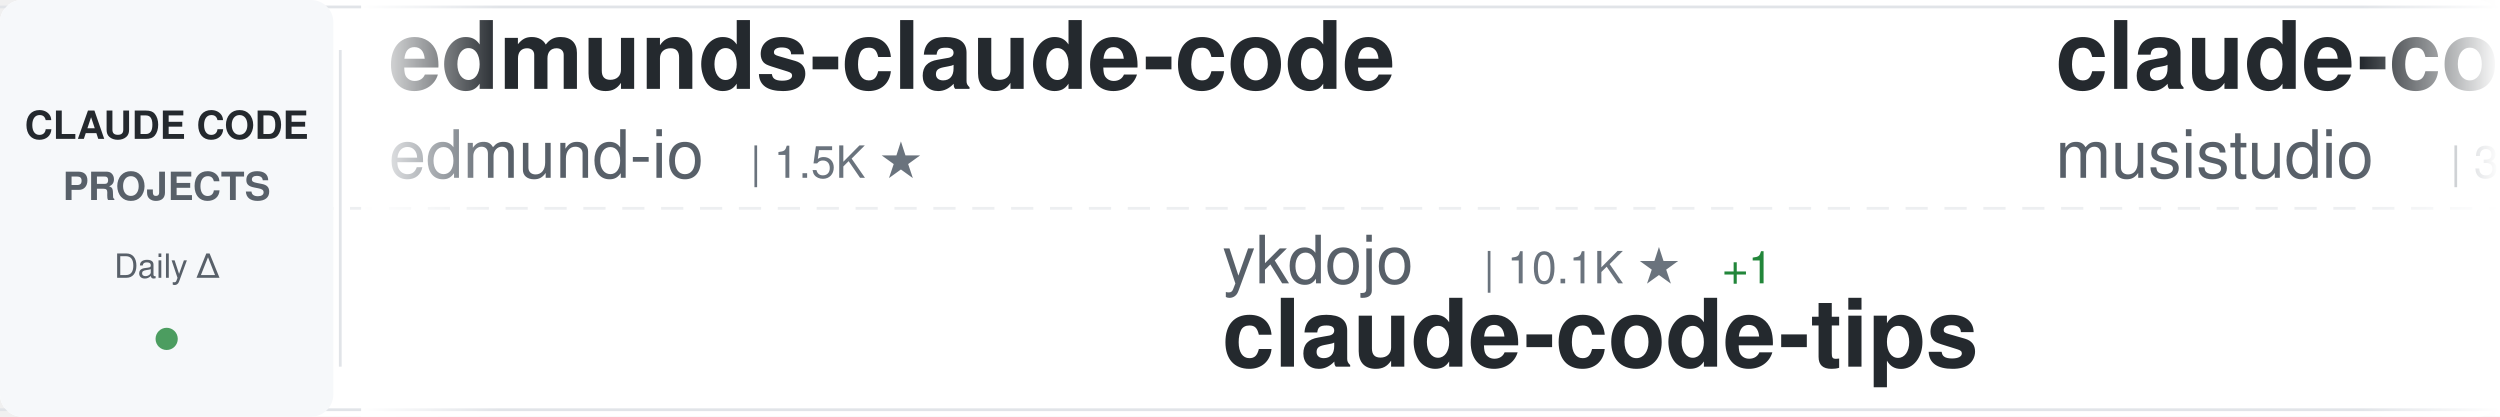
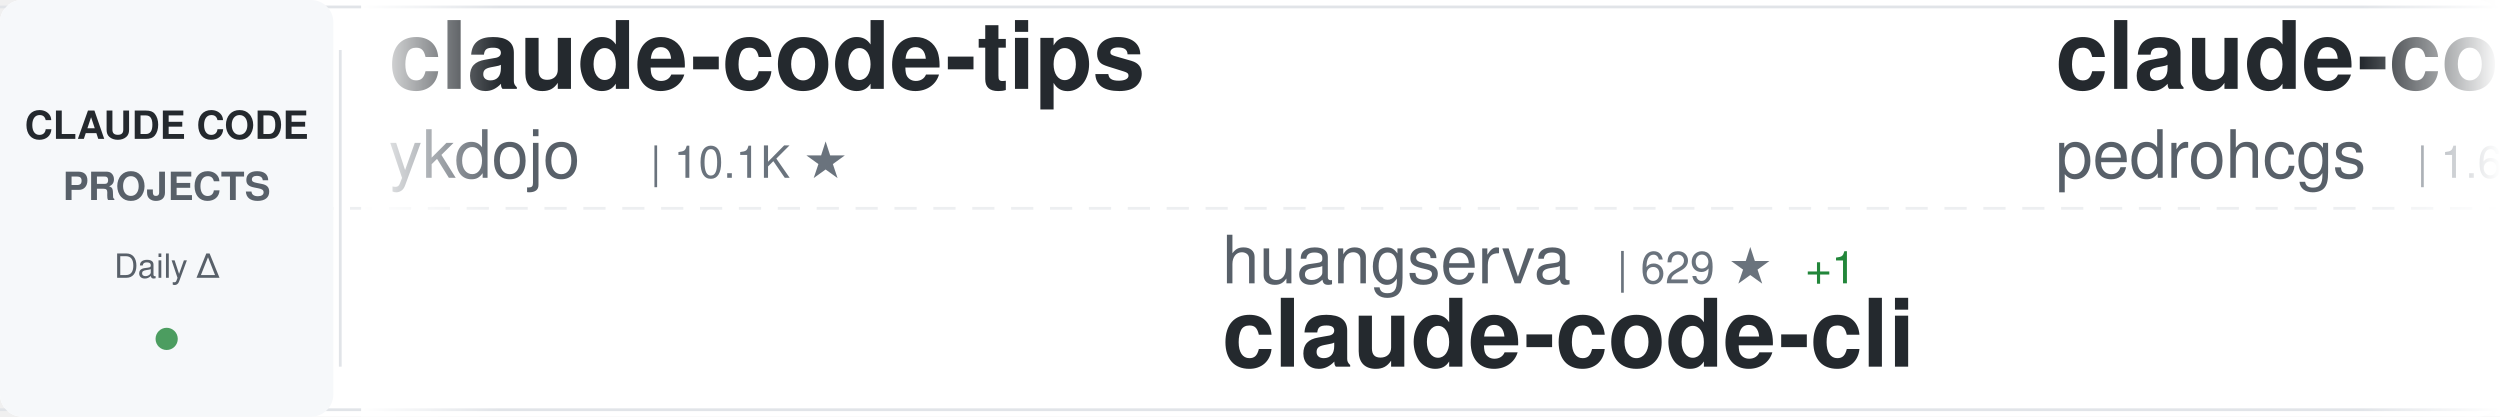
<svg xmlns="http://www.w3.org/2000/svg" width="900" height="150">
  <defs>
    <linearGradient id="awesomeLeftFade" x1="0%" y1="0%" x2="100%" y2="0%">
      <stop offset="0%" style="stop-color:#ffffff;stop-opacity:1" />
      <stop offset="100%" style="stop-color:#ffffff;stop-opacity:0" />
    </linearGradient>
    <linearGradient id="awesomeRightFade" x1="0%" y1="0%" x2="100%" y2="0%">
      <stop offset="0%" style="stop-color:#ffffff;stop-opacity:0" />
      <stop offset="100%" style="stop-color:#ffffff;stop-opacity:1" />
    </linearGradient>
  </defs>
  <rect width="900" height="150" fill="#ffffff" rx="8" />
  <rect x="0" y="2" width="900" height="1" fill="#e1e4e8" />
  <rect x="0" y="147" width="900" height="1" fill="#e1e4e8" />
  <line x1="0" y1="75" x2="900" y2="75" stroke="#e1e4e8" stroke-width="1" stroke-dasharray="8 6" opacity="0.6" />
  <rect x="0" y="0" width="120" height="150" fill="#f6f8fa" rx="8" />
  <text x="60" y="50" font-family="-apple-system, BlinkMacSystemFont, 'Segoe UI', Helvetica, Arial, sans-serif" font-size="14" font-weight="600" fill="#24292e" text-anchor="middle">CLAUDE CODE</text>
  <text x="60" y="72" font-family="-apple-system, BlinkMacSystemFont, 'Segoe UI', Helvetica, Arial, sans-serif" font-size="14" font-weight="600" fill="#586069" text-anchor="middle">PROJECTS</text>
  <text x="60" y="100" font-family="-apple-system, BlinkMacSystemFont, 'Segoe UI', Helvetica, Arial, sans-serif" font-size="12" font-weight="500" fill="#586069" text-anchor="middle">Daily Δ</text>
  <circle cx="60" cy="122" r="4" fill="#22863a" opacity="0.8" />
  <rect x="122" y="18" width="1" height="114" fill="#e1e4e8" />
  <clipPath id="awesomeTickerClip">
    <rect x="130" y="0" width="770" height="150" />
  </clipPath>
  <g clip-path="url(#awesomeTickerClip)">
    <g id="awesomeTickerItems">
      <animateTransform attributeName="transform" attributeType="XML" type="translate" from="0 0" to="-3000 0" dur="54s" repeatCount="indefinite" />
      <g transform="translate(0, 0)">
+         <text x="140" y="32" font-family="-apple-system, BlinkMacSystemFont, 'Segoe UI', Helvetica, Arial, sans-serif" font-size="34" font-weight="600" fill="#24292e">claude-code-tips</text>
+         <text x="140" y="64" font-family="-apple-system, BlinkMacSystemFont, 'Segoe UI', Helvetica, Arial, sans-serif" font-size="24" font-weight="400" fill="#586069">ykdojo</text>
+         <text x="234" y="64" font-family="-apple-system, BlinkMacSystemFont, 'Segoe UI', Helvetica, Arial, sans-serif" font-size="16" font-weight="500" fill="#6a737d">| 10.1K ★</text>
+       </g>
+       <g transform="translate(300, 0)">
+         <text x="140" y="102" font-family="-apple-system, BlinkMacSystemFont, 'Segoe UI', Helvetica, Arial, sans-serif" font-size="24" font-weight="400" fill="#586069">huangserva</text>
+         <text x="282" y="102" font-family="-apple-system, BlinkMacSystemFont, 'Segoe UI', Helvetica, Arial, sans-serif" font-size="16" font-weight="500" fill="#6a737d">| 629 ★</text>
+         <text x="350" y="102" font-family="-apple-system, BlinkMacSystemFont, 'Segoe UI', Helvetica, Arial, sans-serif" font-size="16" font-weight="500" fill="#22863a"> +1</text>
+         <text x="140" y="132" font-family="-apple-system, BlinkMacSystemFont, 'Segoe UI', Helvetica, Arial, sans-serif" font-size="34" font-weight="600" fill="#24292e">claude-code-cli</text>
+       </g>
+       <g transform="translate(600, 0)">
+         <text x="140" y="32" font-family="-apple-system, BlinkMacSystemFont, 'Segoe UI', Helvetica, Arial, sans-serif" font-size="34" font-weight="600" fill="#24292e">claude-code-my-workflow</text>
+         <text x="140" y="64" font-family="-apple-system, BlinkMacSystemFont, 'Segoe UI', Helvetica, Arial, sans-serif" font-size="24" font-weight="400" fill="#586069">pedrohcgs</text>
+         <text x="270" y="64" font-family="-apple-system, BlinkMacSystemFont, 'Segoe UI', Helvetica, Arial, sans-serif" font-size="16" font-weight="500" fill="#6a737d">| 1.6K ★</text>
+         <text x="347" y="64" font-family="-apple-system, BlinkMacSystemFont, 'Segoe UI', Helvetica, Arial, sans-serif" font-size="16" font-weight="500" fill="#22863a"> +1</text>
+       </g>
+       <g transform="translate(900, 0)">
+         <text x="140" y="102" font-family="-apple-system, BlinkMacSystemFont, 'Segoe UI', Helvetica, Arial, sans-serif" font-size="24" font-weight="400" fill="#586069">AICoderTudou</text>
+         <text x="306" y="102" font-family="-apple-system, BlinkMacSystemFont, 'Segoe UI', Helvetica, Arial, sans-serif" font-size="16" font-weight="500" fill="#6a737d">| 493 ★</text>
+         <text x="140" y="132" font-family="-apple-system, BlinkMacSystemFont, 'Segoe UI', Helvetica, Arial, sans-serif" font-size="34" font-weight="600" fill="#24292e">claude-code-tudou</text>
+       </g>
+       <g transform="translate(1200, 0)">
+         <text x="140" y="32" font-family="-apple-system, BlinkMacSystemFont, 'Segoe UI', Helvetica, Arial, sans-serif" font-size="34" font-weight="600" fill="#24292e">Claude-code</text>
+         <text x="140" y="64" font-family="-apple-system, BlinkMacSystemFont, 'Segoe UI', Helvetica, Arial, sans-serif" font-size="24" font-weight="400" fill="#586069">zstmfhy</text>
+         <text x="246" y="64" font-family="-apple-system, BlinkMacSystemFont, 'Segoe UI', Helvetica, Arial, sans-serif" font-size="16" font-weight="500" fill="#6a737d">| 189 ★</text>
+       </g>
+       <g transform="translate(1500, 0)">
+         <text x="140" y="102" font-family="-apple-system, BlinkMacSystemFont, 'Segoe UI', Helvetica, Arial, sans-serif" font-size="24" font-weight="400" fill="#586069">AprilNEA</text>
+         <text x="258" y="102" font-family="-apple-system, BlinkMacSystemFont, 'Segoe UI', Helvetica, Arial, sans-serif" font-size="16" font-weight="500" fill="#6a737d">| 391 ★</text>
+         <text x="140" y="132" font-family="-apple-system, BlinkMacSystemFont, 'Segoe UI', Helvetica, Arial, sans-serif" font-size="34" font-weight="600" fill="#24292e">claude-code-source</text>
+       </g>
+       <g transform="translate(1800, 0)">
+         <text x="140" y="32" font-family="-apple-system, BlinkMacSystemFont, 'Segoe UI', Helvetica, Arial, sans-serif" font-size="34" font-weight="600" fill="#24292e">claude-code-guide</text>
+         <text x="140" y="64" font-family="-apple-system, BlinkMacSystemFont, 'Segoe UI', Helvetica, Arial, sans-serif" font-size="24" font-weight="400" fill="#586069">zebbern</text>
+         <text x="246" y="64" font-family="-apple-system, BlinkMacSystemFont, 'Segoe UI', Helvetica, Arial, sans-serif" font-size="16" font-weight="500" fill="#6a737d">| 4.6K ★</text>
+         <text x="323" y="64" font-family="-apple-system, BlinkMacSystemFont, 'Segoe UI', Helvetica, Arial, sans-serif" font-size="16" font-weight="500" fill="#22863a"> +1</text>
+       </g>
+       <g transform="translate(2100, 0)">
+         <text x="140" y="102" font-family="-apple-system, BlinkMacSystemFont, 'Segoe UI', Helvetica, Arial, sans-serif" font-size="24" font-weight="400" fill="#586069">krusemediallc</text>
+         <text x="318" y="102" font-family="-apple-system, BlinkMacSystemFont, 'Segoe UI', Helvetica, Arial, sans-serif" font-size="16" font-weight="500" fill="#6a737d">| 1.5K ★</text>
+         <text x="140" y="132" font-family="-apple-system, BlinkMacSystemFont, 'Segoe UI', Helvetica, Arial, sans-serif" font-size="34" font-weight="600" fill="#24292e">arcads-claude-code</text>
+       </g>
+       <g transform="translate(2400, 0)">
        <text x="140" y="32" font-family="-apple-system, BlinkMacSystemFont, 'Segoe UI', Helvetica, Arial, sans-serif" font-size="34" font-weight="600" fill="#24292e">edmunds-claude-code</text>
        <text x="140" y="64" font-family="-apple-system, BlinkMacSystemFont, 'Segoe UI', Helvetica, Arial, sans-serif" font-size="24" font-weight="400" fill="#586069">edmund-io</text>
        <text x="270" y="64" font-family="-apple-system, BlinkMacSystemFont, 'Segoe UI', Helvetica, Arial, sans-serif" font-size="16" font-weight="500" fill="#6a737d">| 1.5K ★</text>
      </g>
-       <g transform="translate(300, 0)">
-         <text x="140" y="102" font-family="-apple-system, BlinkMacSystemFont, 'Segoe UI', Helvetica, Arial, sans-serif" font-size="24" font-weight="400" fill="#586069">ykdojo</text>
-         <text x="234" y="102" font-family="-apple-system, BlinkMacSystemFont, 'Segoe UI', Helvetica, Arial, sans-serif" font-size="16" font-weight="500" fill="#6a737d">| 10.1K ★</text>
-         <text x="320" y="102" font-family="-apple-system, BlinkMacSystemFont, 'Segoe UI', Helvetica, Arial, sans-serif" font-size="16" font-weight="500" fill="#22863a"> +1</text>
-         <text x="140" y="132" font-family="-apple-system, BlinkMacSystemFont, 'Segoe UI', Helvetica, Arial, sans-serif" font-size="34" font-weight="600" fill="#24292e">claude-code-tips</text>
-       </g>
-       <g transform="translate(600, 0)">
-         <text x="140" y="32" font-family="-apple-system, BlinkMacSystemFont, 'Segoe UI', Helvetica, Arial, sans-serif" font-size="34" font-weight="600" fill="#24292e">claude-code-router</text>
-         <text x="140" y="64" font-family="-apple-system, BlinkMacSystemFont, 'Segoe UI', Helvetica, Arial, sans-serif" font-size="24" font-weight="400" fill="#586069">musistudio</text>
-         <text x="282" y="64" font-family="-apple-system, BlinkMacSystemFont, 'Segoe UI', Helvetica, Arial, sans-serif" font-size="16" font-weight="500" fill="#6a737d">| 37.3K ★</text>
-         <text x="368" y="64" font-family="-apple-system, BlinkMacSystemFont, 'Segoe UI', Helvetica, Arial, sans-serif" font-size="16" font-weight="500" fill="#22863a"> +1</text>
-       </g>
-       <g transform="translate(900, 0)">
-         <text x="140" y="102" font-family="-apple-system, BlinkMacSystemFont, 'Segoe UI', Helvetica, Arial, sans-serif" font-size="24" font-weight="400" fill="#586069">pengchengneo</text>
-         <text x="306" y="102" font-family="-apple-system, BlinkMacSystemFont, 'Segoe UI', Helvetica, Arial, sans-serif" font-size="16" font-weight="500" fill="#6a737d">| 1.8K ★</text>
-         <text x="140" y="132" font-family="-apple-system, BlinkMacSystemFont, 'Segoe UI', Helvetica, Arial, sans-serif" font-size="34" font-weight="600" fill="#24292e">Claude-Code</text>
-       </g>
-       <g transform="translate(1200, 0)">
-         <text x="140" y="32" font-family="-apple-system, BlinkMacSystemFont, 'Segoe UI', Helvetica, Arial, sans-serif" font-size="34" font-weight="600" fill="#24292e">Dive-into-Claude-Code</text>
-         <text x="140" y="64" font-family="-apple-system, BlinkMacSystemFont, 'Segoe UI', Helvetica, Arial, sans-serif" font-size="24" font-weight="400" fill="#586069">VILA-Lab</text>
-         <text x="258" y="64" font-family="-apple-system, BlinkMacSystemFont, 'Segoe UI', Helvetica, Arial, sans-serif" font-size="16" font-weight="500" fill="#6a737d">| 2.1K ★</text>
-       </g>
-       <g transform="translate(1500, 0)">
-         <text x="140" y="102" font-family="-apple-system, BlinkMacSystemFont, 'Segoe UI', Helvetica, Arial, sans-serif" font-size="24" font-weight="400" fill="#586069">Pimzino</text>
-         <text x="246" y="102" font-family="-apple-system, BlinkMacSystemFont, 'Segoe UI', Helvetica, Arial, sans-serif" font-size="16" font-weight="500" fill="#6a737d">| 3.9K ★</text>
-         <text x="140" y="132" font-family="-apple-system, BlinkMacSystemFont, 'Segoe UI', Helvetica, Arial, sans-serif" font-size="34" font-weight="600" fill="#24292e">claude-code-spec-workflo...</text>
-       </g>
-       <g transform="translate(1800, 0)">
-         <text x="140" y="32" font-family="-apple-system, BlinkMacSystemFont, 'Segoe UI', Helvetica, Arial, sans-serif" font-size="34" font-weight="600" fill="#24292e">claude_codex_bridge</text>
-         <text x="140" y="64" font-family="-apple-system, BlinkMacSystemFont, 'Segoe UI', Helvetica, Arial, sans-serif" font-size="24" font-weight="400" fill="#586069">SeemSeam</text>
-         <text x="258" y="64" font-family="-apple-system, BlinkMacSystemFont, 'Segoe UI', Helvetica, Arial, sans-serif" font-size="16" font-weight="500" fill="#6a737d">| 3.5K ★</text>
-         <text x="335" y="64" font-family="-apple-system, BlinkMacSystemFont, 'Segoe UI', Helvetica, Arial, sans-serif" font-size="16" font-weight="500" fill="#22863a"> +3</text>
-       </g>
-       <g transform="translate(2100, 0)">
-         <text x="140" y="102" font-family="-apple-system, BlinkMacSystemFont, 'Segoe UI', Helvetica, Arial, sans-serif" font-size="24" font-weight="400" fill="#586069">shanraisshan</text>
-         <text x="306" y="102" font-family="-apple-system, BlinkMacSystemFont, 'Segoe UI', Helvetica, Arial, sans-serif" font-size="16" font-weight="500" fill="#6a737d">| 66.0K ★</text>
-         <text x="392" y="102" font-family="-apple-system, BlinkMacSystemFont, 'Segoe UI', Helvetica, Arial, sans-serif" font-size="16" font-weight="500" fill="#22863a"> +14</text>
-         <text x="140" y="132" font-family="-apple-system, BlinkMacSystemFont, 'Segoe UI', Helvetica, Arial, sans-serif" font-size="34" font-weight="600" fill="#24292e">claude-code-best-practic...</text>
-       </g>
-       <g transform="translate(2400, 0)">
-         <text x="140" y="32" font-family="-apple-system, BlinkMacSystemFont, 'Segoe UI', Helvetica, Arial, sans-serif" font-size="34" font-weight="600" fill="#24292e">claude-code-source</text>
-         <text x="140" y="64" font-family="-apple-system, BlinkMacSystemFont, 'Segoe UI', Helvetica, Arial, sans-serif" font-size="24" font-weight="400" fill="#586069">JrCx7scC</text>
-         <text x="258" y="64" font-family="-apple-system, BlinkMacSystemFont, 'Segoe UI', Helvetica, Arial, sans-serif" font-size="16" font-weight="500" fill="#6a737d">| 376 ★</text>
-       </g>
      <g transform="translate(2700, 0)">
-         <text x="140" y="102" font-family="-apple-system, BlinkMacSystemFont, 'Segoe UI', Helvetica, Arial, sans-serif" font-size="24" font-weight="400" fill="#586069">Maciek-roboblog</text>
-         <text x="342" y="102" font-family="-apple-system, BlinkMacSystemFont, 'Segoe UI', Helvetica, Arial, sans-serif" font-size="16" font-weight="500" fill="#6a737d">| 8.7K ★</text>
-         <text x="140" y="132" font-family="-apple-system, BlinkMacSystemFont, 'Segoe UI', Helvetica, Arial, sans-serif" font-size="34" font-weight="600" fill="#24292e">Claude-Code-Usage-Monito...</text>
+         <text x="140" y="102" font-family="-apple-system, BlinkMacSystemFont, 'Segoe UI', Helvetica, Arial, sans-serif" font-size="24" font-weight="400" fill="#586069">ding113</text>
+         <text x="246" y="102" font-family="-apple-system, BlinkMacSystemFont, 'Segoe UI', Helvetica, Arial, sans-serif" font-size="16" font-weight="500" fill="#6a737d">| 3.4K ★</text>
+         <text x="140" y="132" font-family="-apple-system, BlinkMacSystemFont, 'Segoe UI', Helvetica, Arial, sans-serif" font-size="34" font-weight="600" fill="#24292e">claude-code-hub</text>
      </g>
      <g transform="translate(3000, 0)">
-         <text x="140" y="32" font-family="-apple-system, BlinkMacSystemFont, 'Segoe UI', Helvetica, Arial, sans-serif" font-size="34" font-weight="600" fill="#24292e">edmunds-claude-code</text>
-         <text x="140" y="64" font-family="-apple-system, BlinkMacSystemFont, 'Segoe UI', Helvetica, Arial, sans-serif" font-size="24" font-weight="400" fill="#586069">edmund-io</text>
-         <text x="270" y="64" font-family="-apple-system, BlinkMacSystemFont, 'Segoe UI', Helvetica, Arial, sans-serif" font-size="16" font-weight="500" fill="#6a737d">| 1.5K ★</text>
+         <text x="140" y="32" font-family="-apple-system, BlinkMacSystemFont, 'Segoe UI', Helvetica, Arial, sans-serif" font-size="34" font-weight="600" fill="#24292e">claude-code-tips</text>
+         <text x="140" y="64" font-family="-apple-system, BlinkMacSystemFont, 'Segoe UI', Helvetica, Arial, sans-serif" font-size="24" font-weight="400" fill="#586069">ykdojo</text>
+         <text x="234" y="64" font-family="-apple-system, BlinkMacSystemFont, 'Segoe UI', Helvetica, Arial, sans-serif" font-size="16" font-weight="500" fill="#6a737d">| 10.1K ★</text>
      </g>
      <g transform="translate(3300, 0)">
-         <text x="140" y="102" font-family="-apple-system, BlinkMacSystemFont, 'Segoe UI', Helvetica, Arial, sans-serif" font-size="24" font-weight="400" fill="#586069">ykdojo</text>
-         <text x="234" y="102" font-family="-apple-system, BlinkMacSystemFont, 'Segoe UI', Helvetica, Arial, sans-serif" font-size="16" font-weight="500" fill="#6a737d">| 10.1K ★</text>
-         <text x="320" y="102" font-family="-apple-system, BlinkMacSystemFont, 'Segoe UI', Helvetica, Arial, sans-serif" font-size="16" font-weight="500" fill="#22863a"> +1</text>
-         <text x="140" y="132" font-family="-apple-system, BlinkMacSystemFont, 'Segoe UI', Helvetica, Arial, sans-serif" font-size="34" font-weight="600" fill="#24292e">claude-code-tips</text>
+         <text x="140" y="102" font-family="-apple-system, BlinkMacSystemFont, 'Segoe UI', Helvetica, Arial, sans-serif" font-size="24" font-weight="400" fill="#586069">huangserva</text>
+         <text x="282" y="102" font-family="-apple-system, BlinkMacSystemFont, 'Segoe UI', Helvetica, Arial, sans-serif" font-size="16" font-weight="500" fill="#6a737d">| 629 ★</text>
+         <text x="350" y="102" font-family="-apple-system, BlinkMacSystemFont, 'Segoe UI', Helvetica, Arial, sans-serif" font-size="16" font-weight="500" fill="#22863a"> +1</text>
+         <text x="140" y="132" font-family="-apple-system, BlinkMacSystemFont, 'Segoe UI', Helvetica, Arial, sans-serif" font-size="34" font-weight="600" fill="#24292e">claude-code-cli</text>
      </g>
      <g transform="translate(3600, 0)">
-         <text x="140" y="32" font-family="-apple-system, BlinkMacSystemFont, 'Segoe UI', Helvetica, Arial, sans-serif" font-size="34" font-weight="600" fill="#24292e">claude-code-router</text>
-         <text x="140" y="64" font-family="-apple-system, BlinkMacSystemFont, 'Segoe UI', Helvetica, Arial, sans-serif" font-size="24" font-weight="400" fill="#586069">musistudio</text>
-         <text x="282" y="64" font-family="-apple-system, BlinkMacSystemFont, 'Segoe UI', Helvetica, Arial, sans-serif" font-size="16" font-weight="500" fill="#6a737d">| 37.3K ★</text>
-         <text x="368" y="64" font-family="-apple-system, BlinkMacSystemFont, 'Segoe UI', Helvetica, Arial, sans-serif" font-size="16" font-weight="500" fill="#22863a"> +1</text>
+         <text x="140" y="32" font-family="-apple-system, BlinkMacSystemFont, 'Segoe UI', Helvetica, Arial, sans-serif" font-size="34" font-weight="600" fill="#24292e">claude-code-my-workflow</text>
+         <text x="140" y="64" font-family="-apple-system, BlinkMacSystemFont, 'Segoe UI', Helvetica, Arial, sans-serif" font-size="24" font-weight="400" fill="#586069">pedrohcgs</text>
+         <text x="270" y="64" font-family="-apple-system, BlinkMacSystemFont, 'Segoe UI', Helvetica, Arial, sans-serif" font-size="16" font-weight="500" fill="#6a737d">| 1.6K ★</text>
+         <text x="347" y="64" font-family="-apple-system, BlinkMacSystemFont, 'Segoe UI', Helvetica, Arial, sans-serif" font-size="16" font-weight="500" fill="#22863a"> +1</text>
      </g>
      <g transform="translate(3900, 0)">
-         <text x="140" y="102" font-family="-apple-system, BlinkMacSystemFont, 'Segoe UI', Helvetica, Arial, sans-serif" font-size="24" font-weight="400" fill="#586069">pengchengneo</text>
-         <text x="306" y="102" font-family="-apple-system, BlinkMacSystemFont, 'Segoe UI', Helvetica, Arial, sans-serif" font-size="16" font-weight="500" fill="#6a737d">| 1.8K ★</text>
-         <text x="140" y="132" font-family="-apple-system, BlinkMacSystemFont, 'Segoe UI', Helvetica, Arial, sans-serif" font-size="34" font-weight="600" fill="#24292e">Claude-Code</text>
+         <text x="140" y="102" font-family="-apple-system, BlinkMacSystemFont, 'Segoe UI', Helvetica, Arial, sans-serif" font-size="24" font-weight="400" fill="#586069">AICoderTudou</text>
+         <text x="306" y="102" font-family="-apple-system, BlinkMacSystemFont, 'Segoe UI', Helvetica, Arial, sans-serif" font-size="16" font-weight="500" fill="#6a737d">| 493 ★</text>
+         <text x="140" y="132" font-family="-apple-system, BlinkMacSystemFont, 'Segoe UI', Helvetica, Arial, sans-serif" font-size="34" font-weight="600" fill="#24292e">claude-code-tudou</text>
      </g>
    </g>
  </g>
  <rect x="130" y="0" width="50" height="150" fill="url(#awesomeLeftFade)" />
  <rect x="850" y="0" width="50" height="150" fill="url(#awesomeRightFade)" />
</svg>
